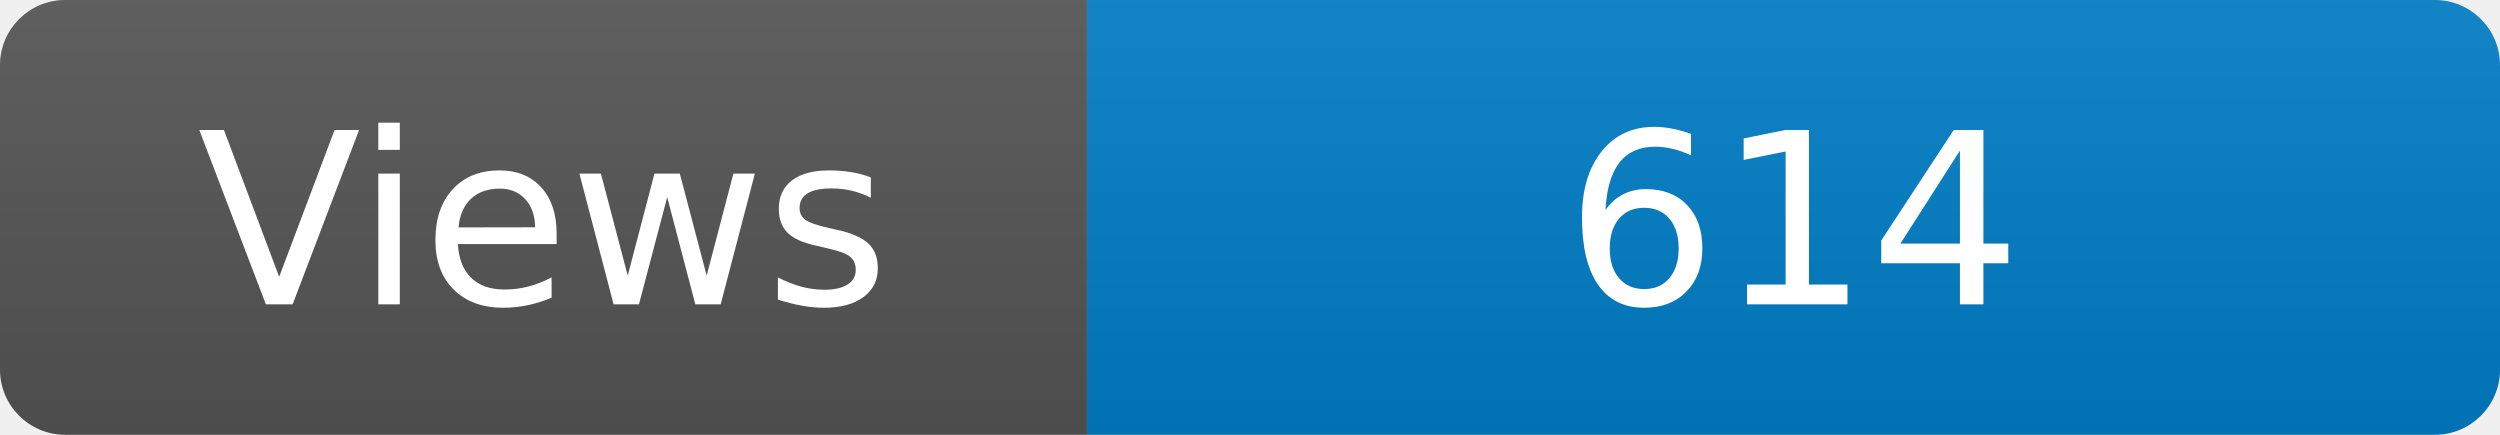
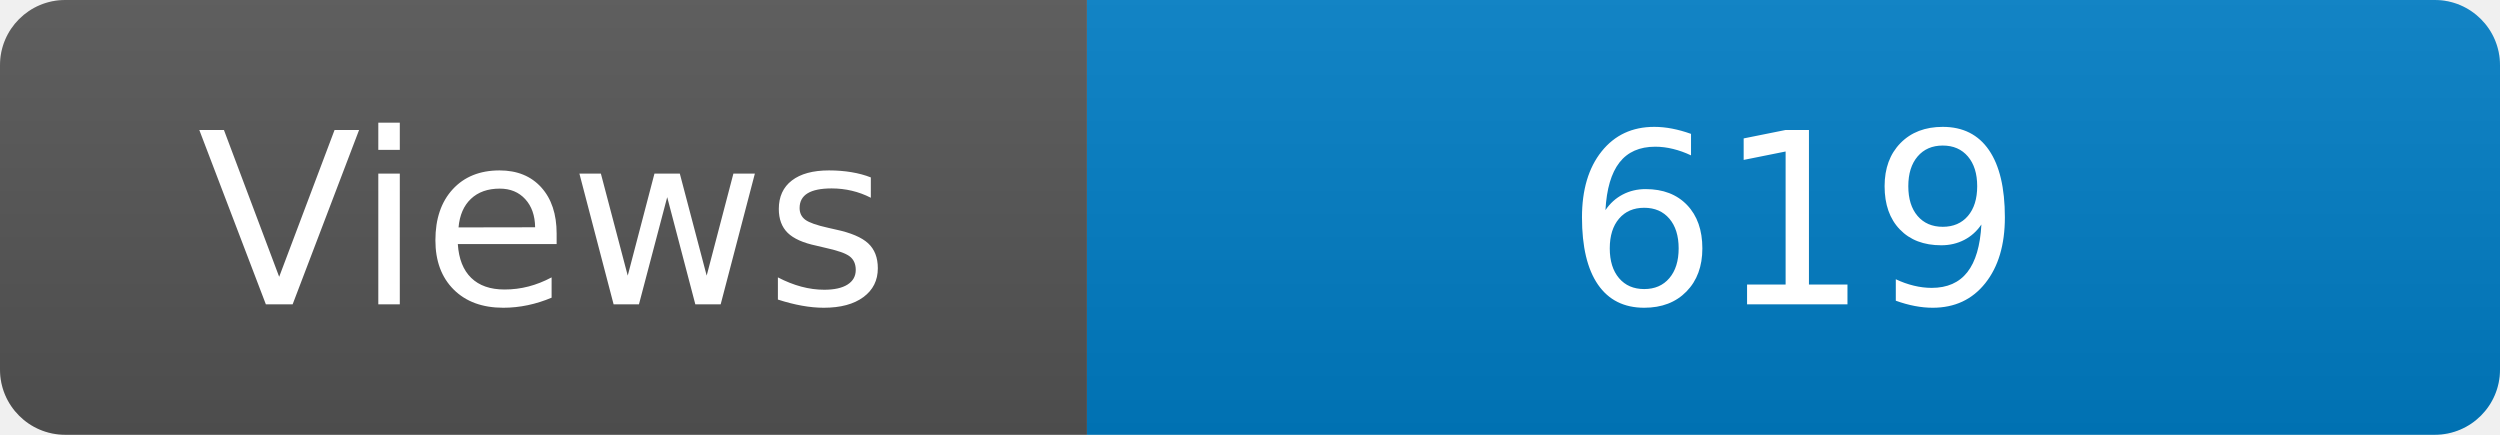
<svg xmlns="http://www.w3.org/2000/svg" width="115" height="20" role="img" aria-label="Maintained?: yes">
  <linearGradient id="s" x2="0" y2="100%">
    <stop offset="0" stop-color="#bbb" stop-opacity=".1" />
    <stop offset="1" stop-opacity=".1" />
  </linearGradient>
  <clipPath id="r">
    <rect width="115" height="20" rx="3" fill="#fff" />
  </clipPath>
  <g clip-path="url(#r)">
    <rect width="50" height="20" fill="#555" />
    <rect x="50" width="160" height="20" fill="#007ec6" />
    <rect width="115" height="20" fill="url(#s)" />
  </g>
  <g fill="#fff" text-anchor="middle" font-family="Verdana,Geneva,DejaVu Sans,sans-serif" font-size="110">
    <text x="250" y="140" transform="scale(.1)" fill="#fff">Views</text>
-     <text x="825" y="140" transform="scale(.1)" fill="#fff">614</text>
+     <text x="825" y="140" transform="scale(.1)" fill="#fff">619</text>
  </g>
</svg>
